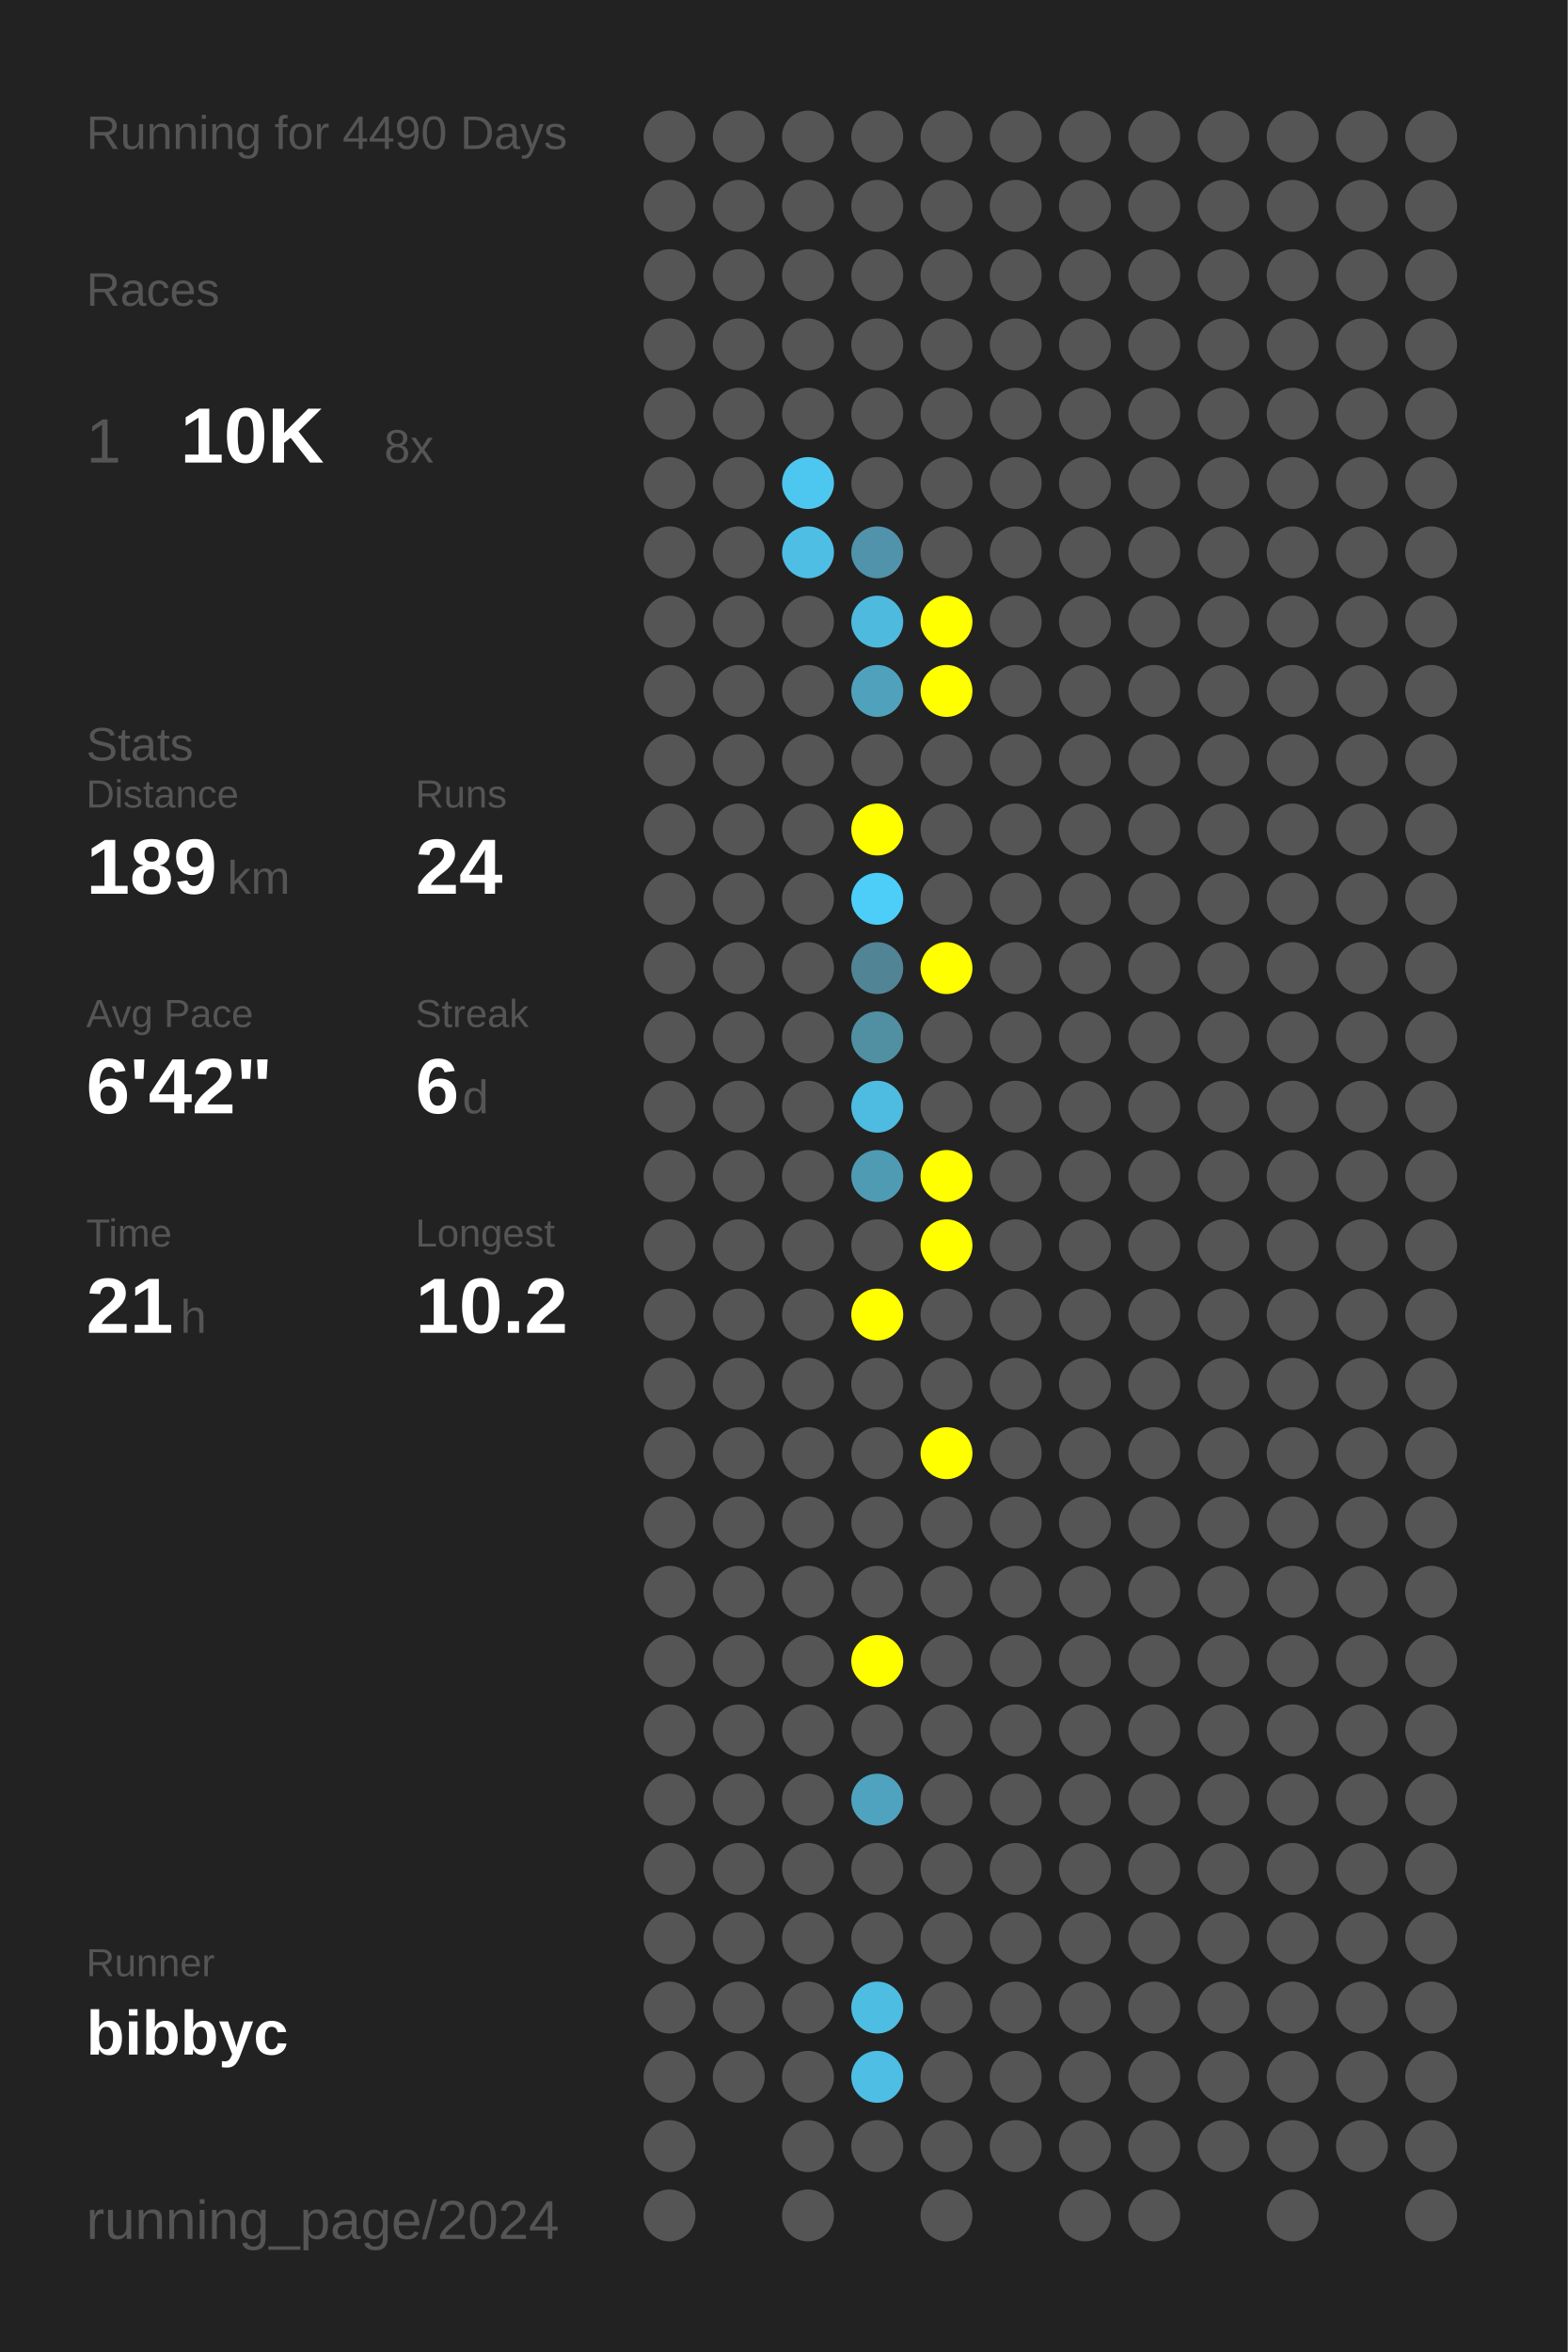
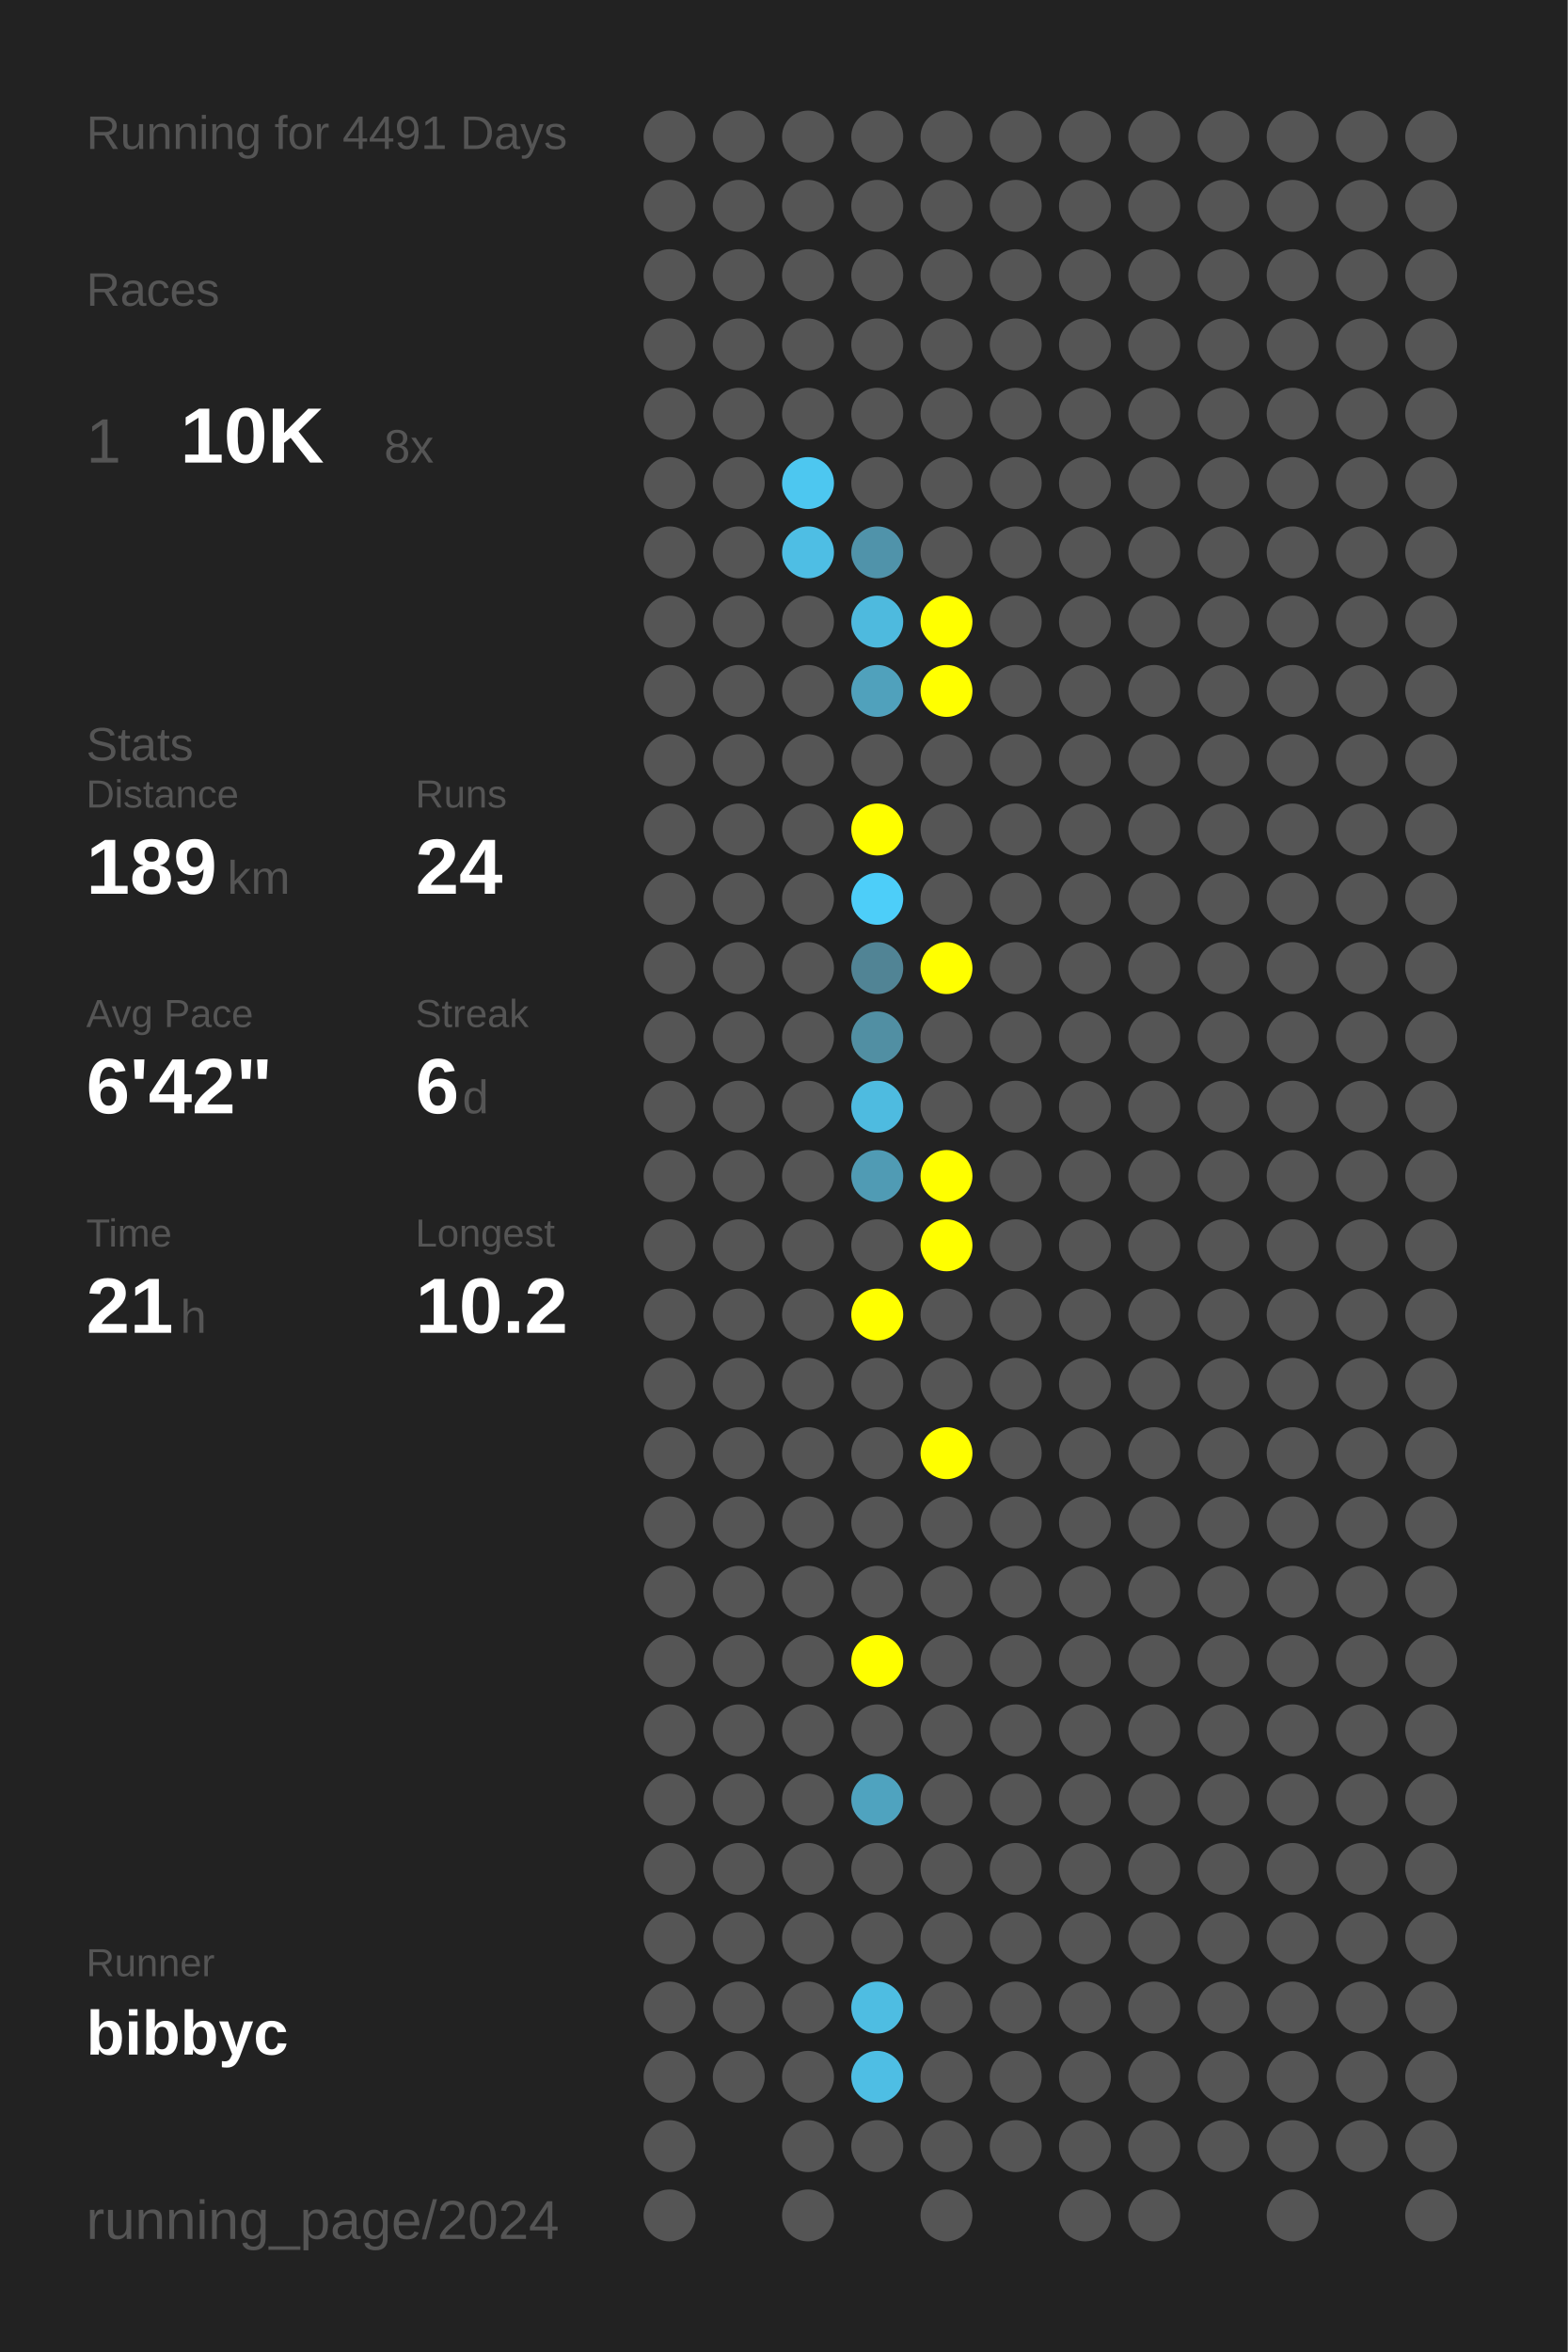
<svg xmlns="http://www.w3.org/2000/svg" baseProfile="full" height="300mm" version="1.1" viewBox="0,0,200,300" width="200mm">
  <defs />
  <rect fill="#222222" height="300" width="200" x="0" y="0" />
-   <text fill="#555555" style="font-size:6px; font-family:Arial;" x="11" y="19">Running for 4490 Days</text>
+   <text fill="#555555" style="font-size:6px; font-family:Arial;" x="11" y="19">Running for 4491 Days</text>
  <text fill="#555555" style="font-size:6px; font-family:Arial;" x="11" y="39">Races</text>
  <text fill="#555555" style="font-size:8px; font-family:Arial;" x="11" y="59">1</text>
  <text fill="#FFFFFF" style="font-size:10px; font-family:Arial; font-weight:bold;" x="23" y="59">10K</text>
  <text fill="#555555" style="font-size:6px; font-family:Arial;" x="49" y="59">8x</text>
  <text fill="#555555" style="font-size:6px; font-family:Arial;" x="11" y="97">Stats</text>
  <text fill="#555555" style="font-size:5px; font-family:Arial;" x="11" y="103">Distance</text>
  <text fill="#FFFFFF" style="font-size:10px; font-family:Arial; font-weight:bold;" x="11" y="114">189</text>
  <text fill="#555555" style="font-size:6px; font-family:Arial;" x="29" y="114">km</text>
  <text fill="#555555" style="font-size:5px; font-family:Arial;" x="53" y="103">Runs</text>
  <text fill="#FFFFFF" style="font-size:10px; font-family:Arial; font-weight:bold;" x="53" y="114">24</text>
  <text fill="#555555" style="font-size:5px; font-family:Arial;" x="11" y="131">Avg Pace</text>
  <text fill="#FFFFFF" style="font-size:10px; font-family:Arial; font-weight:bold;" x="11" y="142">6'42"</text>
  <text fill="#555555" style="font-size:5px; font-family:Arial;" x="53" y="131">Streak</text>
  <text fill="#FFFFFF" style="font-size:10px; font-family:Arial; font-weight:bold;" x="53" y="142">6</text>
  <text fill="#555555" style="font-size:6px; font-family:Arial;" x="59" y="142">d</text>
  <text fill="#555555" style="font-size:5px; font-family:Arial;" x="11" y="159">Time</text>
  <text fill="#FFFFFF" style="font-size:10px; font-family:Arial; font-weight:bold;" x="11" y="170">21</text>
  <text fill="#555555" style="font-size:6px; font-family:Arial;" x="23" y="170">h</text>
  <text fill="#555555" style="font-size:5px; font-family:Arial;" x="53" y="159">Longest</text>
  <text fill="#FFFFFF" style="font-size:10px; font-family:Arial; font-weight:bold;" x="53" y="170">10.2</text>
  <text fill="#555555" style="font-size:5px; font-family:Arial;" x="11" y="252.065">Runner</text>
  <text fill="#FFFFFF" style="font-size:8px; font-family:Arial; font-weight:bold;" x="11" y="262.065">bibbyc</text>
  <text fill="#555555" style="font-size:7px; font-family:Arial;" x="11" y="285.581">running_page/2024</text>
  <circle cx="85.417" cy="17.419" fill="#555555" r="3.312" />
  <circle cx="85.417" cy="26.258" fill="#555555" r="3.312" />
  <circle cx="85.417" cy="35.097" fill="#555555" r="3.312" />
  <circle cx="85.417" cy="43.935" fill="#555555" r="3.312" />
  <circle cx="85.417" cy="52.774" fill="#555555" r="3.312" />
  <circle cx="85.417" cy="61.613" fill="#555555" r="3.312" />
  <circle cx="85.417" cy="70.452" fill="#555555" r="3.312" />
  <circle cx="85.417" cy="79.29" fill="#555555" r="3.312" />
  <circle cx="85.417" cy="88.129" fill="#555555" r="3.312" />
  <circle cx="85.417" cy="96.968" fill="#555555" r="3.312" />
  <circle cx="85.417" cy="105.806" fill="#555555" r="3.312" />
  <circle cx="85.417" cy="114.645" fill="#555555" r="3.312" />
  <circle cx="85.417" cy="123.484" fill="#555555" r="3.312" />
  <circle cx="85.417" cy="132.323" fill="#555555" r="3.312" />
  <circle cx="85.417" cy="141.161" fill="#555555" r="3.312" />
  <circle cx="85.417" cy="150" fill="#555555" r="3.312" />
  <circle cx="85.417" cy="158.839" fill="#555555" r="3.312" />
  <circle cx="85.417" cy="167.677" fill="#555555" r="3.312" />
  <circle cx="85.417" cy="176.516" fill="#555555" r="3.312" />
  <circle cx="85.417" cy="185.355" fill="#555555" r="3.312" />
  <circle cx="85.417" cy="194.194" fill="#555555" r="3.312" />
  <circle cx="85.417" cy="203.032" fill="#555555" r="3.312" />
  <circle cx="85.417" cy="211.871" fill="#555555" r="3.312" />
  <circle cx="85.417" cy="220.71" fill="#555555" r="3.312" />
  <circle cx="85.417" cy="229.548" fill="#555555" r="3.312" />
  <circle cx="85.417" cy="238.387" fill="#555555" r="3.312" />
  <circle cx="85.417" cy="247.226" fill="#555555" r="3.312" />
  <circle cx="85.417" cy="256.065" fill="#555555" r="3.312" />
  <circle cx="85.417" cy="264.903" fill="#555555" r="3.312" />
  <circle cx="85.417" cy="273.742" fill="#555555" r="3.312" />
  <circle cx="85.417" cy="282.581" fill="#555555" r="3.312" />
  <circle cx="94.25" cy="17.419" fill="#555555" r="3.312" />
  <circle cx="94.25" cy="26.258" fill="#555555" r="3.312" />
  <circle cx="94.25" cy="35.097" fill="#555555" r="3.312" />
  <circle cx="94.25" cy="43.935" fill="#555555" r="3.312" />
  <circle cx="94.25" cy="52.774" fill="#555555" r="3.312" />
  <circle cx="94.25" cy="61.613" fill="#555555" r="3.312" />
  <circle cx="94.25" cy="70.452" fill="#555555" r="3.312" />
  <circle cx="94.25" cy="79.29" fill="#555555" r="3.312" />
  <circle cx="94.25" cy="88.129" fill="#555555" r="3.312" />
  <circle cx="94.25" cy="96.968" fill="#555555" r="3.312" />
  <circle cx="94.25" cy="105.806" fill="#555555" r="3.312" />
  <circle cx="94.25" cy="114.645" fill="#555555" r="3.312" />
  <circle cx="94.25" cy="123.484" fill="#555555" r="3.312" />
  <circle cx="94.25" cy="132.323" fill="#555555" r="3.312" />
  <circle cx="94.25" cy="141.161" fill="#555555" r="3.312" />
  <circle cx="94.25" cy="150" fill="#555555" r="3.312" />
  <circle cx="94.25" cy="158.839" fill="#555555" r="3.312" />
  <circle cx="94.25" cy="167.677" fill="#555555" r="3.312" />
  <circle cx="94.25" cy="176.516" fill="#555555" r="3.312" />
  <circle cx="94.25" cy="185.355" fill="#555555" r="3.312" />
  <circle cx="94.25" cy="194.194" fill="#555555" r="3.312" />
  <circle cx="94.25" cy="203.032" fill="#555555" r="3.312" />
  <circle cx="94.25" cy="211.871" fill="#555555" r="3.312" />
  <circle cx="94.25" cy="220.71" fill="#555555" r="3.312" />
  <circle cx="94.25" cy="229.548" fill="#555555" r="3.312" />
  <circle cx="94.25" cy="238.387" fill="#555555" r="3.312" />
  <circle cx="94.25" cy="247.226" fill="#555555" r="3.312" />
  <circle cx="94.25" cy="256.065" fill="#555555" r="3.312" />
  <circle cx="94.25" cy="264.903" fill="#555555" r="3.312" />
  <circle cx="103.083" cy="17.419" fill="#555555" r="3.312" />
  <circle cx="103.083" cy="26.258" fill="#555555" r="3.312" />
  <circle cx="103.083" cy="35.097" fill="#555555" r="3.312" />
  <circle cx="103.083" cy="43.935" fill="#555555" r="3.312" />
  <circle cx="103.083" cy="52.774" fill="#555555" r="3.312" />
  <circle cx="103.083" cy="61.613" fill="#4dc7f0" r="3.312" />
  <circle cx="103.083" cy="70.452" fill="#4ebee4" r="3.312" />
  <circle cx="103.083" cy="79.29" fill="#555555" r="3.312" />
  <circle cx="103.083" cy="88.129" fill="#555555" r="3.312" />
  <circle cx="103.083" cy="96.968" fill="#555555" r="3.312" />
  <circle cx="103.083" cy="105.806" fill="#555555" r="3.312" />
  <circle cx="103.083" cy="114.645" fill="#555555" r="3.312" />
  <circle cx="103.083" cy="123.484" fill="#555555" r="3.312" />
  <circle cx="103.083" cy="132.323" fill="#555555" r="3.312" />
  <circle cx="103.083" cy="141.161" fill="#555555" r="3.312" />
  <circle cx="103.083" cy="150" fill="#555555" r="3.312" />
  <circle cx="103.083" cy="158.839" fill="#555555" r="3.312" />
  <circle cx="103.083" cy="167.677" fill="#555555" r="3.312" />
  <circle cx="103.083" cy="176.516" fill="#555555" r="3.312" />
  <circle cx="103.083" cy="185.355" fill="#555555" r="3.312" />
  <circle cx="103.083" cy="194.194" fill="#555555" r="3.312" />
  <circle cx="103.083" cy="203.032" fill="#555555" r="3.312" />
  <circle cx="103.083" cy="211.871" fill="#555555" r="3.312" />
  <circle cx="103.083" cy="220.71" fill="#555555" r="3.312" />
  <circle cx="103.083" cy="229.548" fill="#555555" r="3.312" />
  <circle cx="103.083" cy="238.387" fill="#555555" r="3.312" />
  <circle cx="103.083" cy="247.226" fill="#555555" r="3.312" />
  <circle cx="103.083" cy="256.065" fill="#555555" r="3.312" />
  <circle cx="103.083" cy="264.903" fill="#555555" r="3.312" />
  <circle cx="103.083" cy="273.742" fill="#555555" r="3.312" />
  <circle cx="103.083" cy="282.581" fill="#555555" r="3.312" />
  <circle cx="111.917" cy="17.419" fill="#555555" r="3.312" />
  <circle cx="111.917" cy="26.258" fill="#555555" r="3.312" />
  <circle cx="111.917" cy="35.097" fill="#555555" r="3.312" />
  <circle cx="111.917" cy="43.935" fill="#555555" r="3.312" />
  <circle cx="111.917" cy="52.774" fill="#555555" r="3.312" />
  <circle cx="111.917" cy="61.613" fill="#555555" r="3.312" />
  <circle cx="111.917" cy="70.452" fill="#5093aa" r="3.312" />
  <circle cx="111.917" cy="79.29" fill="#4ebade" r="3.312" />
  <circle cx="111.917" cy="88.129" fill="#50a1bc" r="3.312" />
  <circle cx="111.917" cy="96.968" fill="#555555" r="3.312" />
  <circle cx="111.917" cy="105.806" fill="#FFFF00" r="3.312" />
  <circle cx="111.917" cy="114.645" fill="#4dcef9" r="3.312" />
  <circle cx="111.917" cy="123.484" fill="#518495" r="3.312" />
  <circle cx="111.917" cy="132.323" fill="#518fa3" r="3.312" />
  <circle cx="111.917" cy="141.161" fill="#4ebbe0" r="3.312" />
  <circle cx="111.917" cy="150" fill="#509bb4" r="3.312" />
  <circle cx="111.917" cy="158.839" fill="#555555" r="3.312" />
  <circle cx="111.917" cy="167.677" fill="#FFFF00" r="3.312" />
  <circle cx="111.917" cy="176.516" fill="#555555" r="3.312" />
  <circle cx="111.917" cy="185.355" fill="#555555" r="3.312" />
  <circle cx="111.917" cy="194.194" fill="#555555" r="3.312" />
  <circle cx="111.917" cy="203.032" fill="#555555" r="3.312" />
  <circle cx="111.917" cy="211.871" fill="#FFFF00" r="3.312" />
  <circle cx="111.917" cy="220.71" fill="#555555" r="3.312" />
  <circle cx="111.917" cy="229.548" fill="#4fa3bf" r="3.312" />
  <circle cx="111.917" cy="238.387" fill="#555555" r="3.312" />
  <circle cx="111.917" cy="247.226" fill="#555555" r="3.312" />
  <circle cx="111.917" cy="256.065" fill="#4ebde2" r="3.312" />
  <circle cx="111.917" cy="264.903" fill="#4ebee4" r="3.312" />
  <circle cx="111.917" cy="273.742" fill="#555555" r="3.312" />
  <circle cx="120.75" cy="17.419" fill="#555555" r="3.312" />
  <circle cx="120.75" cy="26.258" fill="#555555" r="3.312" />
  <circle cx="120.75" cy="35.097" fill="#555555" r="3.312" />
  <circle cx="120.75" cy="43.935" fill="#555555" r="3.312" />
  <circle cx="120.75" cy="52.774" fill="#555555" r="3.312" />
  <circle cx="120.75" cy="61.613" fill="#555555" r="3.312" />
  <circle cx="120.75" cy="70.452" fill="#555555" r="3.312" />
  <circle cx="120.75" cy="79.29" fill="#FFFF00" r="3.312" />
  <circle cx="120.75" cy="88.129" fill="#FFFF00" r="3.312" />
  <circle cx="120.75" cy="96.968" fill="#555555" r="3.312" />
  <circle cx="120.75" cy="105.806" fill="#555555" r="3.312" />
  <circle cx="120.75" cy="114.645" fill="#555555" r="3.312" />
  <circle cx="120.75" cy="123.484" fill="#FFFF00" r="3.312" />
  <circle cx="120.75" cy="132.323" fill="#555555" r="3.312" />
  <circle cx="120.75" cy="141.161" fill="#555555" r="3.312" />
  <circle cx="120.75" cy="150" fill="#FFFF00" r="3.312" />
  <circle cx="120.75" cy="158.839" fill="#FFFF00" r="3.312" />
  <circle cx="120.75" cy="167.677" fill="#555555" r="3.312" />
  <circle cx="120.75" cy="176.516" fill="#555555" r="3.312" />
  <circle cx="120.75" cy="185.355" fill="#FFFF00" r="3.312" />
  <circle cx="120.75" cy="194.194" fill="#555555" r="3.312" />
  <circle cx="120.75" cy="203.032" fill="#555555" r="3.312" />
  <circle cx="120.75" cy="211.871" fill="#555555" r="3.312" />
  <circle cx="120.75" cy="220.71" fill="#555555" r="3.312" />
  <circle cx="120.75" cy="229.548" fill="#555555" r="3.312" />
  <circle cx="120.75" cy="238.387" fill="#555555" r="3.312" />
  <circle cx="120.75" cy="247.226" fill="#555555" r="3.312" />
  <circle cx="120.75" cy="256.065" fill="#555555" r="3.312" />
  <circle cx="120.75" cy="264.903" fill="#555555" r="3.312" />
  <circle cx="120.75" cy="273.742" fill="#555555" r="3.312" />
  <circle cx="120.75" cy="282.581" fill="#555555" r="3.312" />
  <circle cx="129.583" cy="17.419" fill="#555555" r="3.312" />
  <circle cx="129.583" cy="26.258" fill="#555555" r="3.312" />
  <circle cx="129.583" cy="35.097" fill="#555555" r="3.312" />
  <circle cx="129.583" cy="43.935" fill="#555555" r="3.312" />
  <circle cx="129.583" cy="52.774" fill="#555555" r="3.312" />
  <circle cx="129.583" cy="61.613" fill="#555555" r="3.312" />
  <circle cx="129.583" cy="70.452" fill="#555555" r="3.312" />
  <circle cx="129.583" cy="79.29" fill="#555555" r="3.312" />
  <circle cx="129.583" cy="88.129" fill="#555555" r="3.312" />
  <circle cx="129.583" cy="96.968" fill="#555555" r="3.312" />
  <circle cx="129.583" cy="105.806" fill="#555555" r="3.312" />
  <circle cx="129.583" cy="114.645" fill="#555555" r="3.312" />
  <circle cx="129.583" cy="123.484" fill="#555555" r="3.312" />
  <circle cx="129.583" cy="132.323" fill="#555555" r="3.312" />
  <circle cx="129.583" cy="141.161" fill="#555555" r="3.312" />
  <circle cx="129.583" cy="150" fill="#555555" r="3.312" />
  <circle cx="129.583" cy="158.839" fill="#555555" r="3.312" />
  <circle cx="129.583" cy="167.677" fill="#555555" r="3.312" />
  <circle cx="129.583" cy="176.516" fill="#555555" r="3.312" />
  <circle cx="129.583" cy="185.355" fill="#555555" r="3.312" />
  <circle cx="129.583" cy="194.194" fill="#555555" r="3.312" />
  <circle cx="129.583" cy="203.032" fill="#555555" r="3.312" />
  <circle cx="129.583" cy="211.871" fill="#555555" r="3.312" />
  <circle cx="129.583" cy="220.71" fill="#555555" r="3.312" />
  <circle cx="129.583" cy="229.548" fill="#555555" r="3.312" />
  <circle cx="129.583" cy="238.387" fill="#555555" r="3.312" />
  <circle cx="129.583" cy="247.226" fill="#555555" r="3.312" />
  <circle cx="129.583" cy="256.065" fill="#555555" r="3.312" />
  <circle cx="129.583" cy="264.903" fill="#555555" r="3.312" />
  <circle cx="129.583" cy="273.742" fill="#555555" r="3.312" />
  <circle cx="138.417" cy="17.419" fill="#555555" r="3.312" />
  <circle cx="138.417" cy="26.258" fill="#555555" r="3.312" />
  <circle cx="138.417" cy="35.097" fill="#555555" r="3.312" />
  <circle cx="138.417" cy="43.935" fill="#555555" r="3.312" />
  <circle cx="138.417" cy="52.774" fill="#555555" r="3.312" />
  <circle cx="138.417" cy="61.613" fill="#555555" r="3.312" />
  <circle cx="138.417" cy="70.452" fill="#555555" r="3.312" />
  <circle cx="138.417" cy="79.29" fill="#555555" r="3.312" />
  <circle cx="138.417" cy="88.129" fill="#555555" r="3.312" />
  <circle cx="138.417" cy="96.968" fill="#555555" r="3.312" />
  <circle cx="138.417" cy="105.806" fill="#555555" r="3.312" />
  <circle cx="138.417" cy="114.645" fill="#555555" r="3.312" />
  <circle cx="138.417" cy="123.484" fill="#555555" r="3.312" />
  <circle cx="138.417" cy="132.323" fill="#555555" r="3.312" />
  <circle cx="138.417" cy="141.161" fill="#555555" r="3.312" />
  <circle cx="138.417" cy="150" fill="#555555" r="3.312" />
  <circle cx="138.417" cy="158.839" fill="#555555" r="3.312" />
  <circle cx="138.417" cy="167.677" fill="#555555" r="3.312" />
  <circle cx="138.417" cy="176.516" fill="#555555" r="3.312" />
  <circle cx="138.417" cy="185.355" fill="#555555" r="3.312" />
  <circle cx="138.417" cy="194.194" fill="#555555" r="3.312" />
  <circle cx="138.417" cy="203.032" fill="#555555" r="3.312" />
  <circle cx="138.417" cy="211.871" fill="#555555" r="3.312" />
  <circle cx="138.417" cy="220.71" fill="#555555" r="3.312" />
  <circle cx="138.417" cy="229.548" fill="#555555" r="3.312" />
  <circle cx="138.417" cy="238.387" fill="#555555" r="3.312" />
  <circle cx="138.417" cy="247.226" fill="#555555" r="3.312" />
  <circle cx="138.417" cy="256.065" fill="#555555" r="3.312" />
  <circle cx="138.417" cy="264.903" fill="#555555" r="3.312" />
  <circle cx="138.417" cy="273.742" fill="#555555" r="3.312" />
  <circle cx="138.417" cy="282.581" fill="#555555" r="3.312" />
  <circle cx="147.25" cy="17.419" fill="#555555" r="3.312" />
  <circle cx="147.25" cy="26.258" fill="#555555" r="3.312" />
  <circle cx="147.25" cy="35.097" fill="#555555" r="3.312" />
  <circle cx="147.25" cy="43.935" fill="#555555" r="3.312" />
  <circle cx="147.25" cy="52.774" fill="#555555" r="3.312" />
  <circle cx="147.25" cy="61.613" fill="#555555" r="3.312" />
  <circle cx="147.25" cy="70.452" fill="#555555" r="3.312" />
  <circle cx="147.25" cy="79.29" fill="#555555" r="3.312" />
  <circle cx="147.25" cy="88.129" fill="#555555" r="3.312" />
  <circle cx="147.25" cy="96.968" fill="#555555" r="3.312" />
  <circle cx="147.25" cy="105.806" fill="#555555" r="3.312" />
  <circle cx="147.25" cy="114.645" fill="#555555" r="3.312" />
  <circle cx="147.25" cy="123.484" fill="#555555" r="3.312" />
  <circle cx="147.25" cy="132.323" fill="#555555" r="3.312" />
  <circle cx="147.25" cy="141.161" fill="#555555" r="3.312" />
  <circle cx="147.25" cy="150" fill="#555555" r="3.312" />
  <circle cx="147.25" cy="158.839" fill="#555555" r="3.312" />
  <circle cx="147.25" cy="167.677" fill="#555555" r="3.312" />
  <circle cx="147.25" cy="176.516" fill="#555555" r="3.312" />
  <circle cx="147.25" cy="185.355" fill="#555555" r="3.312" />
  <circle cx="147.25" cy="194.194" fill="#555555" r="3.312" />
  <circle cx="147.25" cy="203.032" fill="#555555" r="3.312" />
  <circle cx="147.25" cy="211.871" fill="#555555" r="3.312" />
  <circle cx="147.25" cy="220.71" fill="#555555" r="3.312" />
  <circle cx="147.25" cy="229.548" fill="#555555" r="3.312" />
  <circle cx="147.25" cy="238.387" fill="#555555" r="3.312" />
  <circle cx="147.25" cy="247.226" fill="#555555" r="3.312" />
  <circle cx="147.25" cy="256.065" fill="#555555" r="3.312" />
  <circle cx="147.25" cy="264.903" fill="#555555" r="3.312" />
  <circle cx="147.25" cy="273.742" fill="#555555" r="3.312" />
  <circle cx="147.25" cy="282.581" fill="#555555" r="3.312" />
  <circle cx="156.083" cy="17.419" fill="#555555" r="3.312" />
  <circle cx="156.083" cy="26.258" fill="#555555" r="3.312" />
  <circle cx="156.083" cy="35.097" fill="#555555" r="3.312" />
  <circle cx="156.083" cy="43.935" fill="#555555" r="3.312" />
  <circle cx="156.083" cy="52.774" fill="#555555" r="3.312" />
  <circle cx="156.083" cy="61.613" fill="#555555" r="3.312" />
  <circle cx="156.083" cy="70.452" fill="#555555" r="3.312" />
  <circle cx="156.083" cy="79.29" fill="#555555" r="3.312" />
  <circle cx="156.083" cy="88.129" fill="#555555" r="3.312" />
  <circle cx="156.083" cy="96.968" fill="#555555" r="3.312" />
  <circle cx="156.083" cy="105.806" fill="#555555" r="3.312" />
  <circle cx="156.083" cy="114.645" fill="#555555" r="3.312" />
  <circle cx="156.083" cy="123.484" fill="#555555" r="3.312" />
  <circle cx="156.083" cy="132.323" fill="#555555" r="3.312" />
  <circle cx="156.083" cy="141.161" fill="#555555" r="3.312" />
  <circle cx="156.083" cy="150" fill="#555555" r="3.312" />
  <circle cx="156.083" cy="158.839" fill="#555555" r="3.312" />
  <circle cx="156.083" cy="167.677" fill="#555555" r="3.312" />
  <circle cx="156.083" cy="176.516" fill="#555555" r="3.312" />
  <circle cx="156.083" cy="185.355" fill="#555555" r="3.312" />
  <circle cx="156.083" cy="194.194" fill="#555555" r="3.312" />
  <circle cx="156.083" cy="203.032" fill="#555555" r="3.312" />
  <circle cx="156.083" cy="211.871" fill="#555555" r="3.312" />
  <circle cx="156.083" cy="220.71" fill="#555555" r="3.312" />
  <circle cx="156.083" cy="229.548" fill="#555555" r="3.312" />
  <circle cx="156.083" cy="238.387" fill="#555555" r="3.312" />
  <circle cx="156.083" cy="247.226" fill="#555555" r="3.312" />
  <circle cx="156.083" cy="256.065" fill="#555555" r="3.312" />
  <circle cx="156.083" cy="264.903" fill="#555555" r="3.312" />
  <circle cx="156.083" cy="273.742" fill="#555555" r="3.312" />
  <circle cx="164.917" cy="17.419" fill="#555555" r="3.312" />
  <circle cx="164.917" cy="26.258" fill="#555555" r="3.312" />
  <circle cx="164.917" cy="35.097" fill="#555555" r="3.312" />
  <circle cx="164.917" cy="43.935" fill="#555555" r="3.312" />
  <circle cx="164.917" cy="52.774" fill="#555555" r="3.312" />
  <circle cx="164.917" cy="61.613" fill="#555555" r="3.312" />
  <circle cx="164.917" cy="70.452" fill="#555555" r="3.312" />
  <circle cx="164.917" cy="79.29" fill="#555555" r="3.312" />
  <circle cx="164.917" cy="88.129" fill="#555555" r="3.312" />
  <circle cx="164.917" cy="96.968" fill="#555555" r="3.312" />
  <circle cx="164.917" cy="105.806" fill="#555555" r="3.312" />
  <circle cx="164.917" cy="114.645" fill="#555555" r="3.312" />
  <circle cx="164.917" cy="123.484" fill="#555555" r="3.312" />
  <circle cx="164.917" cy="132.323" fill="#555555" r="3.312" />
  <circle cx="164.917" cy="141.161" fill="#555555" r="3.312" />
  <circle cx="164.917" cy="150" fill="#555555" r="3.312" />
  <circle cx="164.917" cy="158.839" fill="#555555" r="3.312" />
  <circle cx="164.917" cy="167.677" fill="#555555" r="3.312" />
  <circle cx="164.917" cy="176.516" fill="#555555" r="3.312" />
  <circle cx="164.917" cy="185.355" fill="#555555" r="3.312" />
  <circle cx="164.917" cy="194.194" fill="#555555" r="3.312" />
  <circle cx="164.917" cy="203.032" fill="#555555" r="3.312" />
  <circle cx="164.917" cy="211.871" fill="#555555" r="3.312" />
  <circle cx="164.917" cy="220.71" fill="#555555" r="3.312" />
  <circle cx="164.917" cy="229.548" fill="#555555" r="3.312" />
  <circle cx="164.917" cy="238.387" fill="#555555" r="3.312" />
  <circle cx="164.917" cy="247.226" fill="#555555" r="3.312" />
  <circle cx="164.917" cy="256.065" fill="#555555" r="3.312" />
  <circle cx="164.917" cy="264.903" fill="#555555" r="3.312" />
  <circle cx="164.917" cy="273.742" fill="#555555" r="3.312" />
  <circle cx="164.917" cy="282.581" fill="#555555" r="3.312" />
  <circle cx="173.75" cy="17.419" fill="#555555" r="3.312" />
  <circle cx="173.75" cy="26.258" fill="#555555" r="3.312" />
  <circle cx="173.75" cy="35.097" fill="#555555" r="3.312" />
  <circle cx="173.75" cy="43.935" fill="#555555" r="3.312" />
  <circle cx="173.75" cy="52.774" fill="#555555" r="3.312" />
  <circle cx="173.75" cy="61.613" fill="#555555" r="3.312" />
  <circle cx="173.75" cy="70.452" fill="#555555" r="3.312" />
  <circle cx="173.75" cy="79.29" fill="#555555" r="3.312" />
  <circle cx="173.75" cy="88.129" fill="#555555" r="3.312" />
  <circle cx="173.75" cy="96.968" fill="#555555" r="3.312" />
  <circle cx="173.75" cy="105.806" fill="#555555" r="3.312" />
  <circle cx="173.75" cy="114.645" fill="#555555" r="3.312" />
  <circle cx="173.75" cy="123.484" fill="#555555" r="3.312" />
  <circle cx="173.75" cy="132.323" fill="#555555" r="3.312" />
  <circle cx="173.75" cy="141.161" fill="#555555" r="3.312" />
  <circle cx="173.75" cy="150" fill="#555555" r="3.312" />
  <circle cx="173.75" cy="158.839" fill="#555555" r="3.312" />
  <circle cx="173.75" cy="167.677" fill="#555555" r="3.312" />
  <circle cx="173.75" cy="176.516" fill="#555555" r="3.312" />
  <circle cx="173.75" cy="185.355" fill="#555555" r="3.312" />
  <circle cx="173.75" cy="194.194" fill="#555555" r="3.312" />
  <circle cx="173.75" cy="203.032" fill="#555555" r="3.312" />
  <circle cx="173.75" cy="211.871" fill="#555555" r="3.312" />
  <circle cx="173.75" cy="220.71" fill="#555555" r="3.312" />
  <circle cx="173.75" cy="229.548" fill="#555555" r="3.312" />
  <circle cx="173.75" cy="238.387" fill="#555555" r="3.312" />
  <circle cx="173.75" cy="247.226" fill="#555555" r="3.312" />
  <circle cx="173.75" cy="256.065" fill="#555555" r="3.312" />
  <circle cx="173.75" cy="264.903" fill="#555555" r="3.312" />
  <circle cx="173.75" cy="273.742" fill="#555555" r="3.312" />
  <circle cx="182.583" cy="17.419" fill="#555555" r="3.312" />
  <circle cx="182.583" cy="26.258" fill="#555555" r="3.312" />
  <circle cx="182.583" cy="35.097" fill="#555555" r="3.312" />
  <circle cx="182.583" cy="43.935" fill="#555555" r="3.312" />
  <circle cx="182.583" cy="52.774" fill="#555555" r="3.312" />
  <circle cx="182.583" cy="61.613" fill="#555555" r="3.312" />
  <circle cx="182.583" cy="70.452" fill="#555555" r="3.312" />
  <circle cx="182.583" cy="79.29" fill="#555555" r="3.312" />
  <circle cx="182.583" cy="88.129" fill="#555555" r="3.312" />
  <circle cx="182.583" cy="96.968" fill="#555555" r="3.312" />
  <circle cx="182.583" cy="105.806" fill="#555555" r="3.312" />
  <circle cx="182.583" cy="114.645" fill="#555555" r="3.312" />
  <circle cx="182.583" cy="123.484" fill="#555555" r="3.312" />
  <circle cx="182.583" cy="132.323" fill="#555555" r="3.312" />
  <circle cx="182.583" cy="141.161" fill="#555555" r="3.312" />
  <circle cx="182.583" cy="150" fill="#555555" r="3.312" />
  <circle cx="182.583" cy="158.839" fill="#555555" r="3.312" />
  <circle cx="182.583" cy="167.677" fill="#555555" r="3.312" />
  <circle cx="182.583" cy="176.516" fill="#555555" r="3.312" />
  <circle cx="182.583" cy="185.355" fill="#555555" r="3.312" />
  <circle cx="182.583" cy="194.194" fill="#555555" r="3.312" />
  <circle cx="182.583" cy="203.032" fill="#555555" r="3.312" />
  <circle cx="182.583" cy="211.871" fill="#555555" r="3.312" />
  <circle cx="182.583" cy="220.71" fill="#555555" r="3.312" />
  <circle cx="182.583" cy="229.548" fill="#555555" r="3.312" />
  <circle cx="182.583" cy="238.387" fill="#555555" r="3.312" />
  <circle cx="182.583" cy="247.226" fill="#555555" r="3.312" />
  <circle cx="182.583" cy="256.065" fill="#555555" r="3.312" />
  <circle cx="182.583" cy="264.903" fill="#555555" r="3.312" />
  <circle cx="182.583" cy="273.742" fill="#555555" r="3.312" />
  <circle cx="182.583" cy="282.581" fill="#555555" r="3.312" />
</svg>
